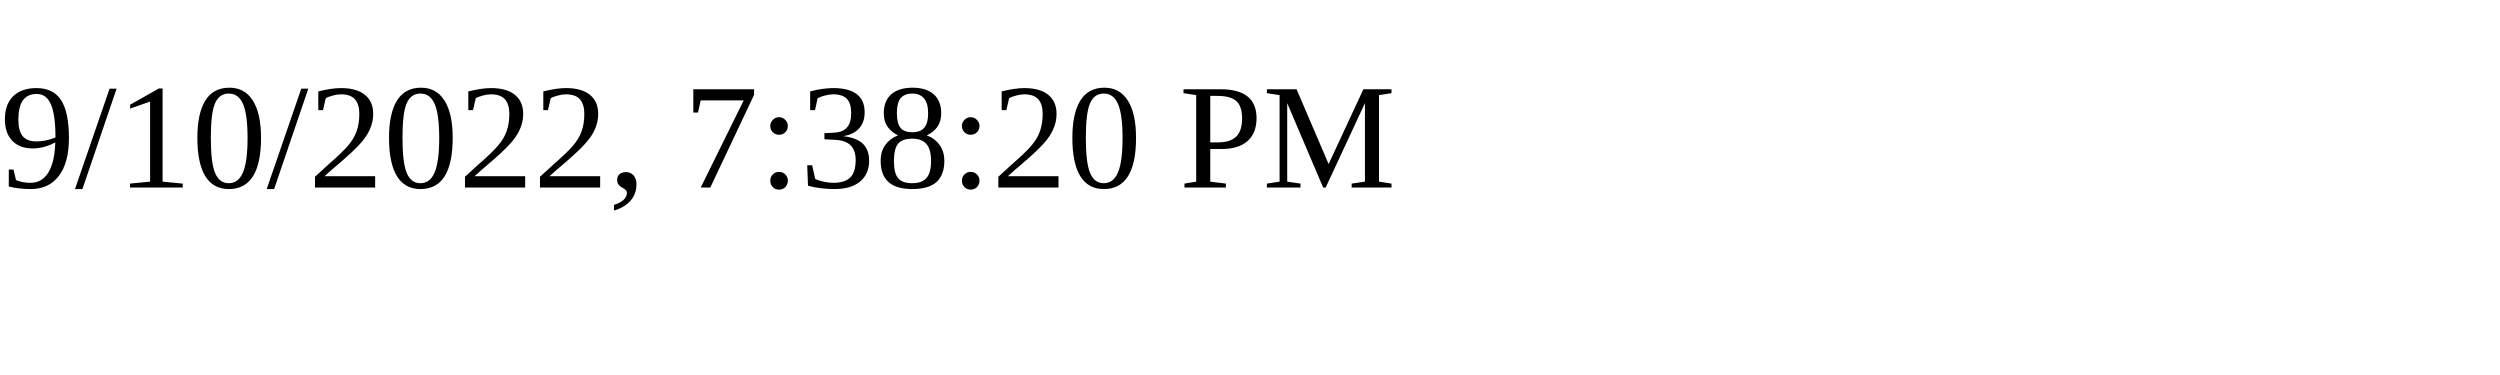
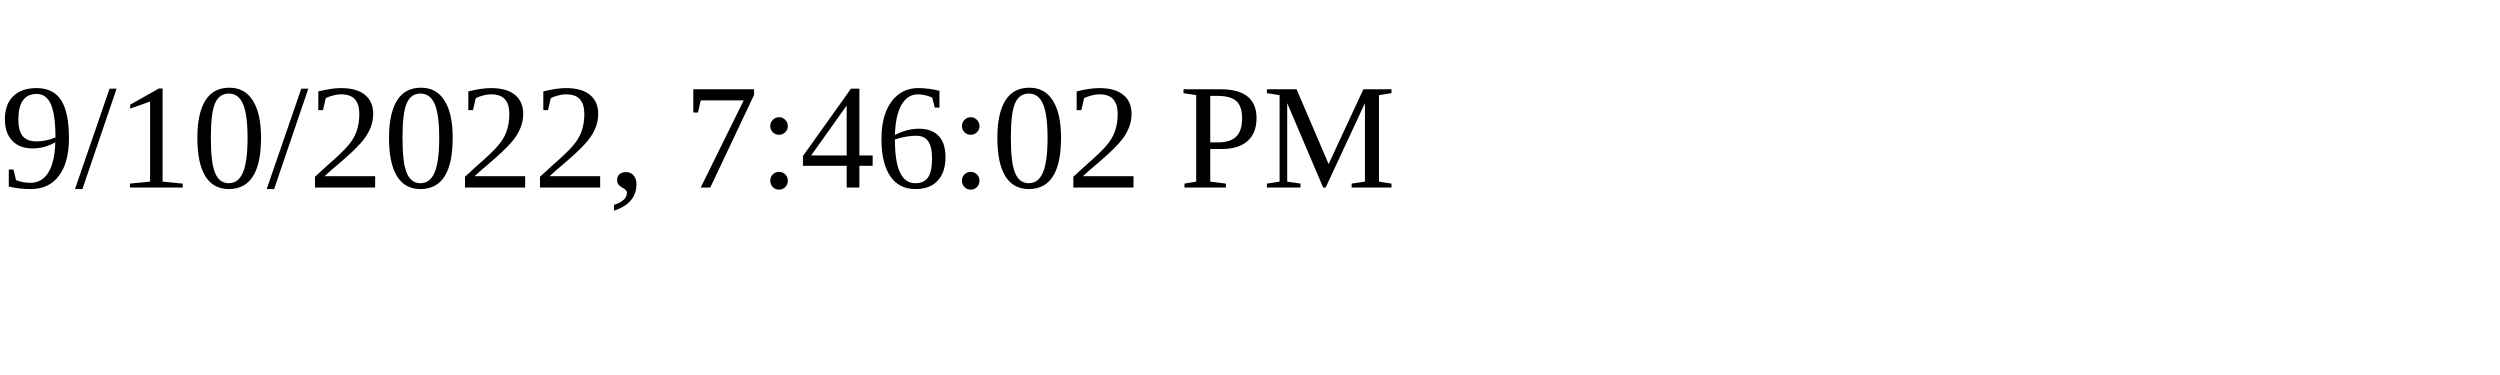
<svg xmlns="http://www.w3.org/2000/svg" height="30" width="200">
-   <text x="0" y="15">9/10/2022, 7:38:20 PM</text>
+   <text x="0" y="15">9/10/2022, 7:46:02 PM</text>
</svg>
